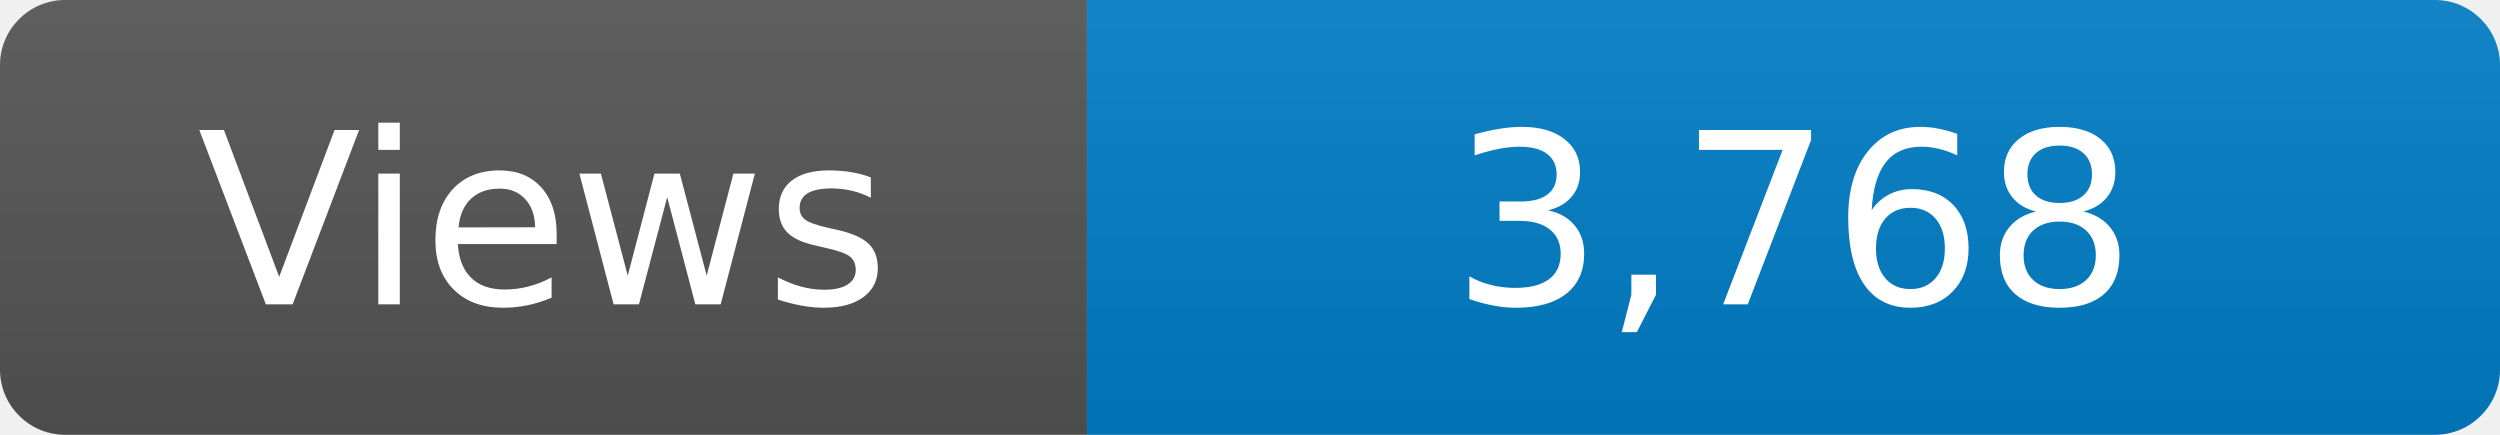
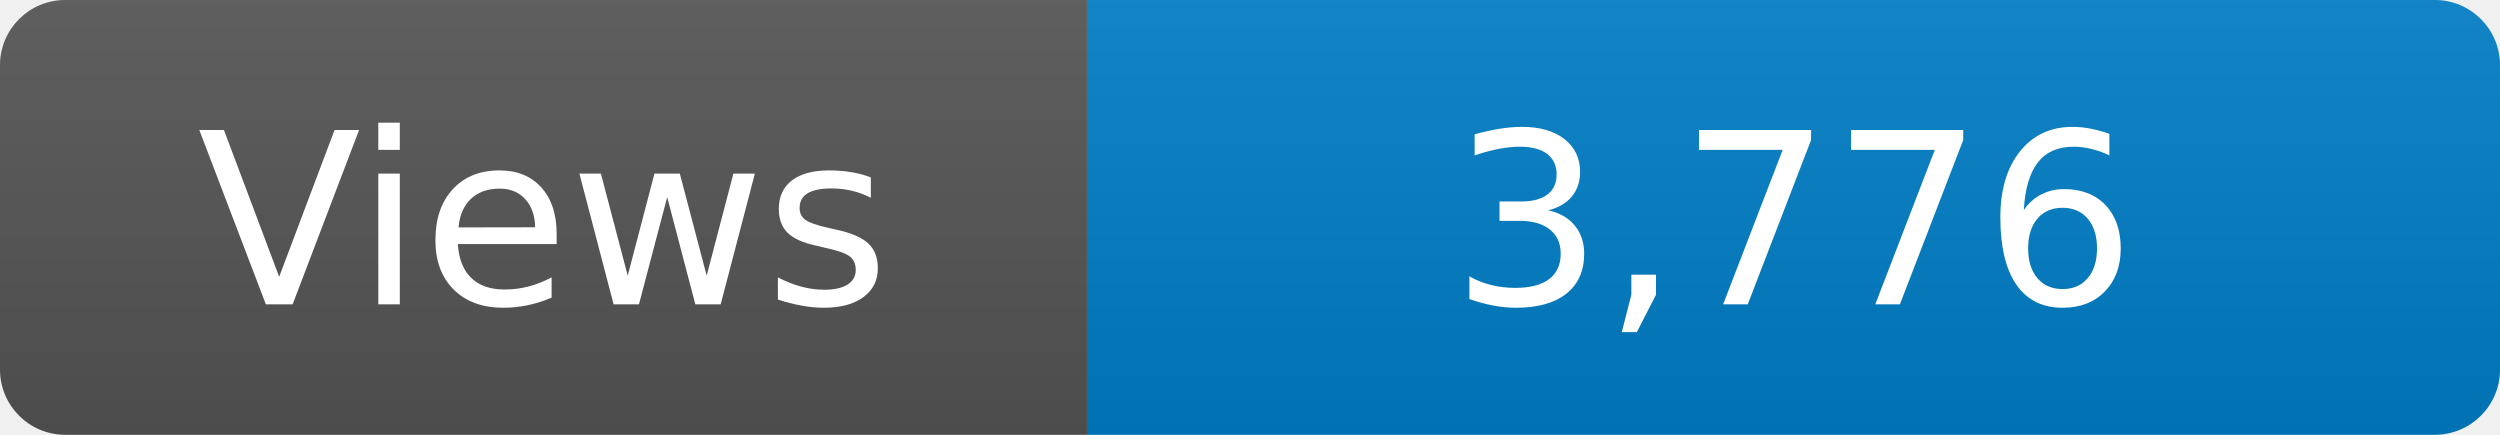
<svg xmlns="http://www.w3.org/2000/svg" width="115" height="20" role="img" aria-label="Maintained?: yes">
  <linearGradient id="s" x2="0" y2="100%">
    <stop offset="0" stop-color="#bbb" stop-opacity=".1" />
    <stop offset="1" stop-opacity=".1" />
  </linearGradient>
  <clipPath id="r">
    <rect width="115" height="20" rx="3" fill="#fff" />
  </clipPath>
  <g clip-path="url(#r)">
    <rect width="50" height="20" fill="#555" />
    <rect x="50" width="160" height="20" fill="#007ec6" />
    <rect width="115" height="20" fill="url(#s)" />
  </g>
  <g fill="#fff" text-anchor="middle" font-family="Verdana,Geneva,DejaVu Sans,sans-serif" font-size="110">
    <text x="250" y="140" transform="scale(.1)" fill="#fff">Views</text>
-     <text x="825" y="140" transform="scale(.1)" fill="#fff">3,768</text>
+     <text x="825" y="140" transform="scale(.1)" fill="#fff">3,776</text>
  </g>
</svg>
